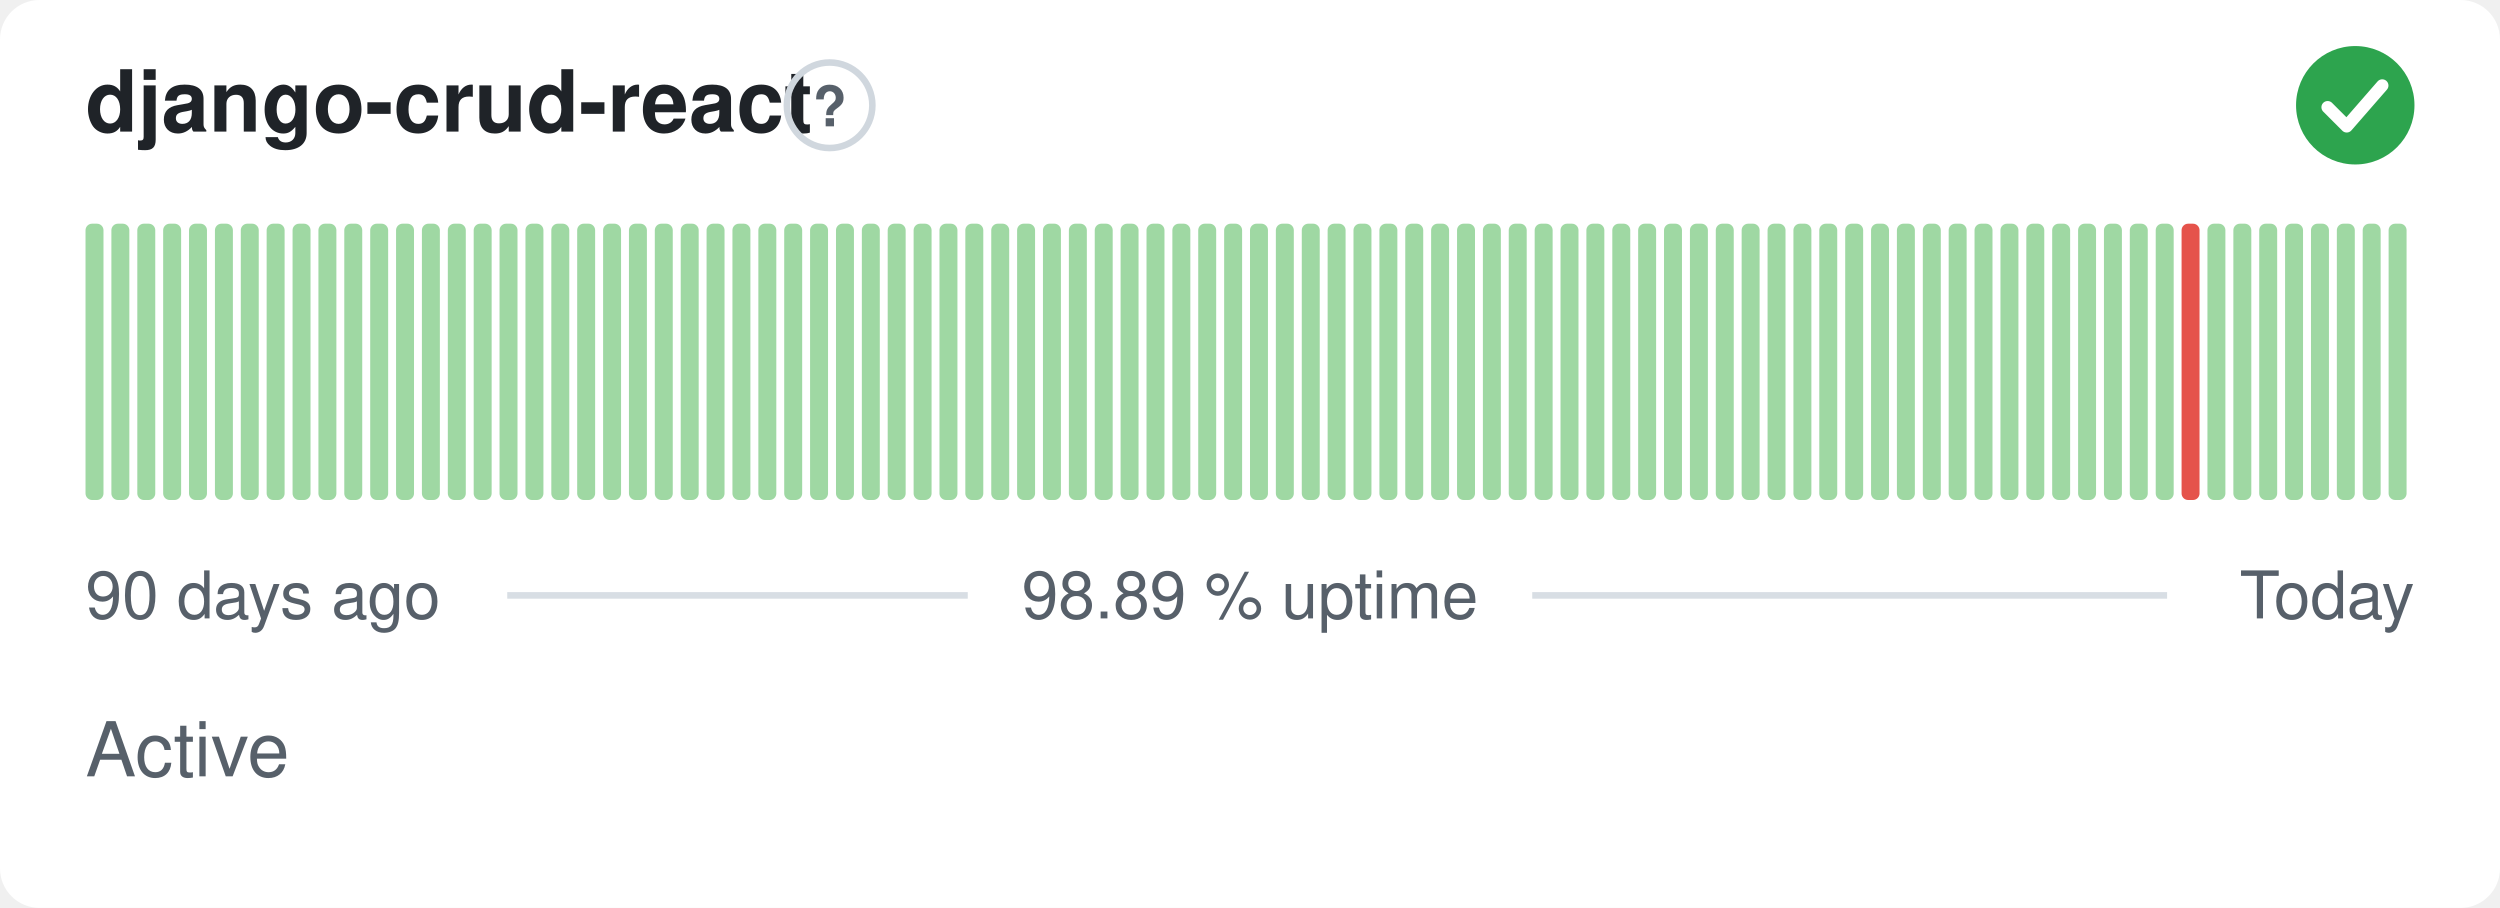
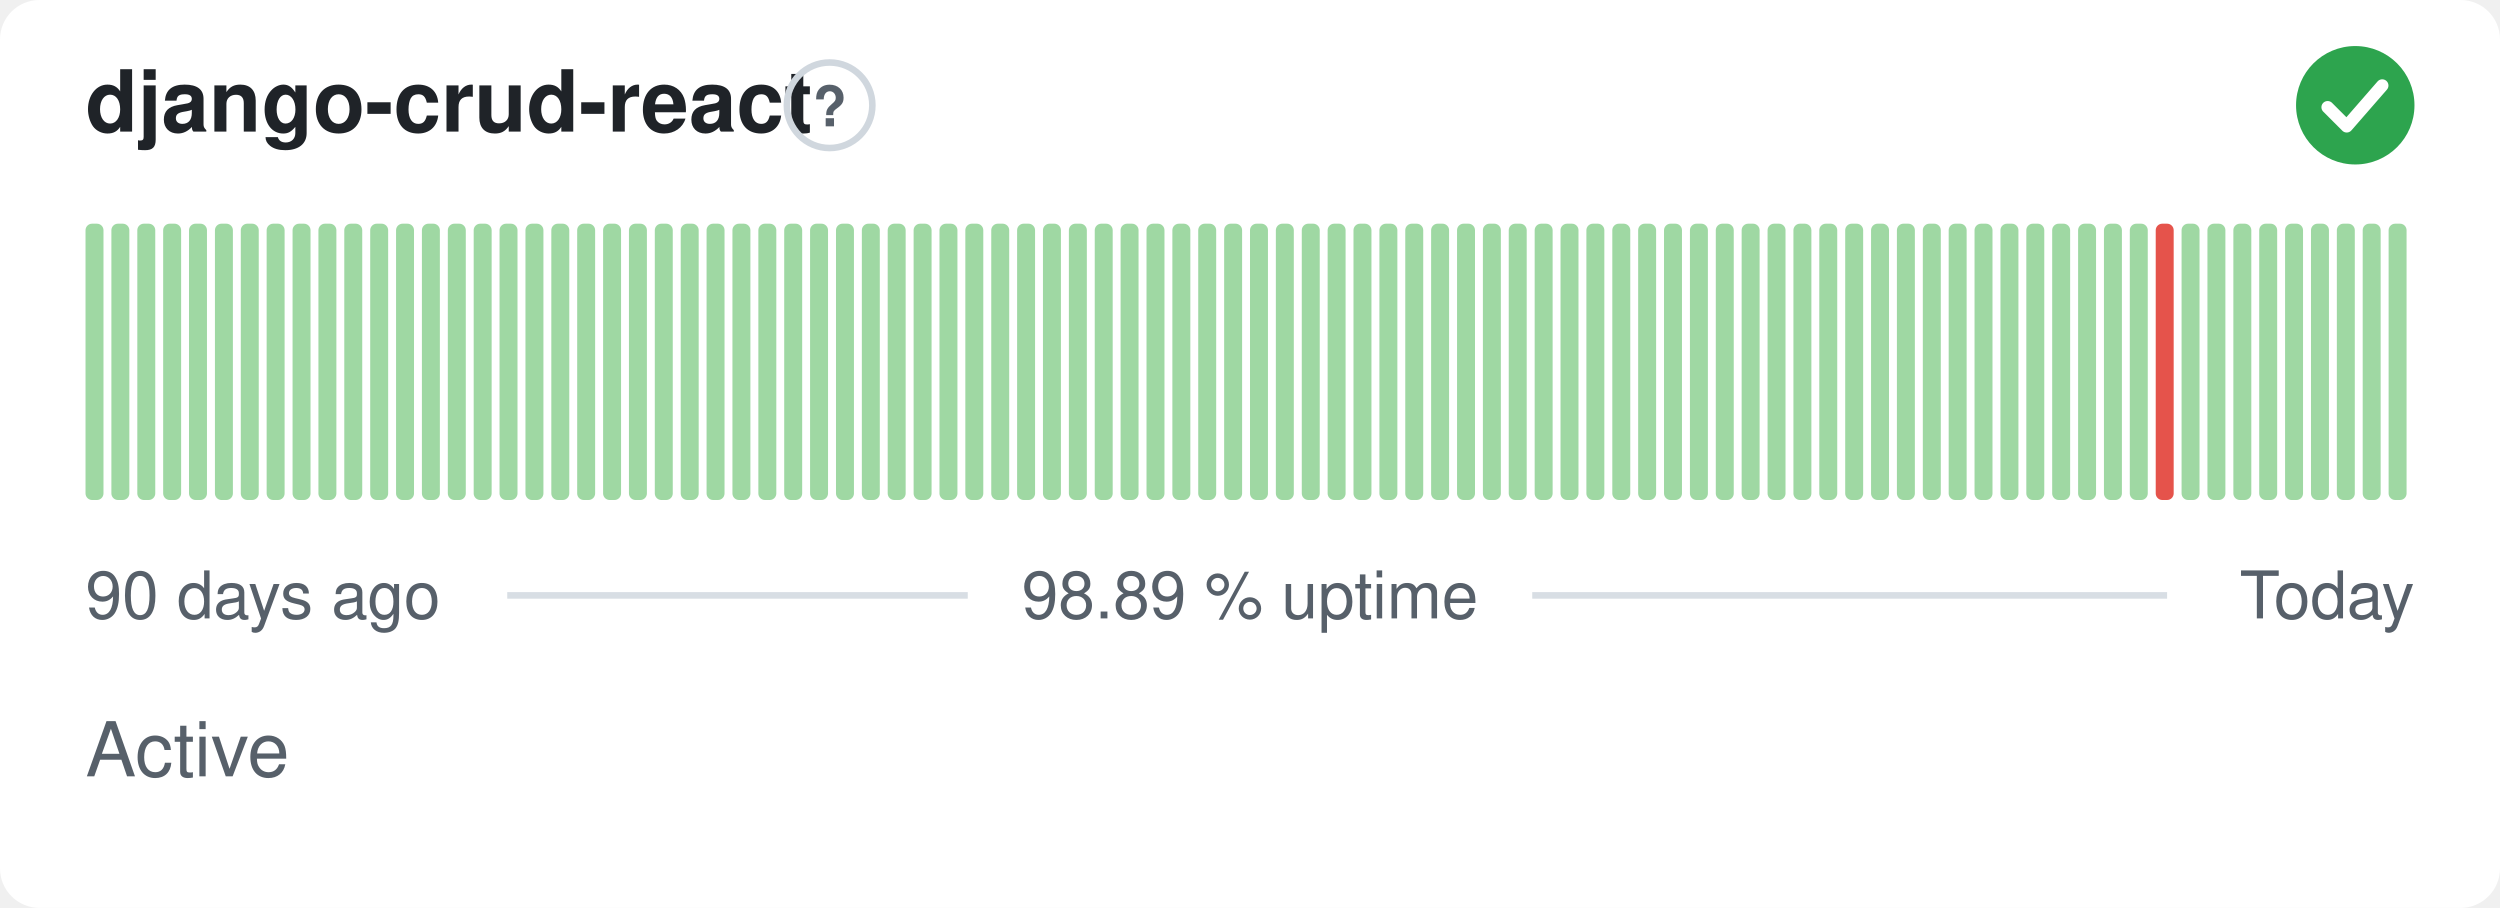
<svg xmlns="http://www.w3.org/2000/svg" width="380" height="138" viewBox="0 0 380 138" role="img" aria-label="django-crud-react: Active, 98.89 % uptime over the last 90 days" font-family="-apple-system,BlinkMacSystemFont,'Segoe UI',Helvetica,Arial,sans-serif">
  <style>
    @media (prefers-color-scheme: dark) {
      .bg { fill: #0d1117 }
      .title { fill: #e6edf3 }
      .muted { fill: #8b949e }
      .hint { stroke: #30363d }
      .rule { stroke: #30363d }
      .nodata { fill: #21262d }
    }
  </style>
  <rect class="bg" width="380" height="138" rx="6" fill="#ffffff" />
  <text class="title" x="13" y="20" font-size="13" font-weight="600" fill="#1f2328">django-crud-react</text>
  <circle class="hint" cx="126.1" cy="16" r="6.5" fill="none" stroke="#d0d7de" stroke-width="1" />
  <text class="muted" x="126.1" y="19.2" text-anchor="middle" font-size="8.5" font-weight="700" fill="#57606a">?</text>
  <circle cx="358" cy="16" r="9" fill="#2da44e" />
  <path d="M353.80 16.30l2.90 2.90 5.40 -6.20" fill="none" stroke="#fff" stroke-width="1.89" stroke-linecap="round" stroke-linejoin="round" />
  <rect x="13.00" y="34.00" width="2.73" height="42.00" rx="1" fill="#9fd8a3" />
  <rect x="16.93" y="34.00" width="2.73" height="42.00" rx="1" fill="#9fd8a3" />
  <rect x="20.87" y="34.00" width="2.73" height="42.00" rx="1" fill="#9fd8a3" />
  <rect x="24.80" y="34.00" width="2.73" height="42.00" rx="1" fill="#9fd8a3" />
  <rect x="28.73" y="34.00" width="2.73" height="42.00" rx="1" fill="#9fd8a3" />
  <rect x="32.67" y="34.00" width="2.73" height="42.00" rx="1" fill="#9fd8a3" />
  <rect x="36.60" y="34.00" width="2.73" height="42.00" rx="1" fill="#9fd8a3" />
  <rect x="40.53" y="34.00" width="2.73" height="42.00" rx="1" fill="#9fd8a3" />
  <rect x="44.47" y="34.00" width="2.73" height="42.00" rx="1" fill="#9fd8a3" />
  <rect x="48.40" y="34.00" width="2.73" height="42.00" rx="1" fill="#9fd8a3" />
  <rect x="52.33" y="34.00" width="2.73" height="42.00" rx="1" fill="#9fd8a3" />
  <rect x="56.27" y="34.00" width="2.73" height="42.00" rx="1" fill="#9fd8a3" />
  <rect x="60.20" y="34.00" width="2.73" height="42.00" rx="1" fill="#9fd8a3" />
  <rect x="64.13" y="34.00" width="2.73" height="42.00" rx="1" fill="#9fd8a3" />
  <rect x="68.07" y="34.00" width="2.73" height="42.00" rx="1" fill="#9fd8a3" />
  <rect x="72.00" y="34.00" width="2.73" height="42.00" rx="1" fill="#9fd8a3" />
  <rect x="75.93" y="34.00" width="2.73" height="42.00" rx="1" fill="#9fd8a3" />
  <rect x="79.87" y="34.00" width="2.73" height="42.00" rx="1" fill="#9fd8a3" />
  <rect x="83.80" y="34.00" width="2.73" height="42.00" rx="1" fill="#9fd8a3" />
  <rect x="87.73" y="34.00" width="2.73" height="42.00" rx="1" fill="#9fd8a3" />
  <rect x="91.67" y="34.00" width="2.73" height="42.00" rx="1" fill="#9fd8a3" />
  <rect x="95.60" y="34.00" width="2.73" height="42.00" rx="1" fill="#9fd8a3" />
  <rect x="99.53" y="34.00" width="2.73" height="42.00" rx="1" fill="#9fd8a3" />
  <rect x="103.47" y="34.00" width="2.73" height="42.00" rx="1" fill="#9fd8a3" />
  <rect x="107.40" y="34.00" width="2.73" height="42.00" rx="1" fill="#9fd8a3" />
  <rect x="111.33" y="34.00" width="2.73" height="42.00" rx="1" fill="#9fd8a3" />
  <rect x="115.27" y="34.00" width="2.73" height="42.00" rx="1" fill="#9fd8a3" />
  <rect x="119.20" y="34.00" width="2.73" height="42.00" rx="1" fill="#9fd8a3" />
  <rect x="123.13" y="34.00" width="2.73" height="42.00" rx="1" fill="#9fd8a3" />
  <rect x="127.07" y="34.00" width="2.73" height="42.00" rx="1" fill="#9fd8a3" />
  <rect x="131.00" y="34.00" width="2.73" height="42.00" rx="1" fill="#9fd8a3" />
  <rect x="134.93" y="34.00" width="2.73" height="42.00" rx="1" fill="#9fd8a3" />
  <rect x="138.87" y="34.00" width="2.73" height="42.00" rx="1" fill="#9fd8a3" />
  <rect x="142.80" y="34.00" width="2.73" height="42.00" rx="1" fill="#9fd8a3" />
  <rect x="146.73" y="34.00" width="2.73" height="42.00" rx="1" fill="#9fd8a3" />
  <rect x="150.67" y="34.00" width="2.73" height="42.00" rx="1" fill="#9fd8a3" />
  <rect x="154.60" y="34.00" width="2.73" height="42.00" rx="1" fill="#9fd8a3" />
  <rect x="158.53" y="34.00" width="2.73" height="42.00" rx="1" fill="#9fd8a3" />
  <rect x="162.47" y="34.00" width="2.73" height="42.00" rx="1" fill="#9fd8a3" />
  <rect x="166.40" y="34.00" width="2.73" height="42.00" rx="1" fill="#9fd8a3" />
  <rect x="170.33" y="34.00" width="2.73" height="42.00" rx="1" fill="#9fd8a3" />
  <rect x="174.27" y="34.00" width="2.73" height="42.00" rx="1" fill="#9fd8a3" />
  <rect x="178.20" y="34.00" width="2.73" height="42.00" rx="1" fill="#9fd8a3" />
  <rect x="182.13" y="34.00" width="2.73" height="42.00" rx="1" fill="#9fd8a3" />
  <rect x="186.07" y="34.00" width="2.73" height="42.00" rx="1" fill="#9fd8a3" />
  <rect x="190.00" y="34.00" width="2.73" height="42.00" rx="1" fill="#9fd8a3" />
  <rect x="193.93" y="34.00" width="2.73" height="42.00" rx="1" fill="#9fd8a3" />
  <rect x="197.87" y="34.00" width="2.73" height="42.00" rx="1" fill="#9fd8a3" />
  <rect x="201.80" y="34.00" width="2.73" height="42.00" rx="1" fill="#9fd8a3" />
  <rect x="205.73" y="34.00" width="2.73" height="42.00" rx="1" fill="#9fd8a3" />
  <rect x="209.67" y="34.00" width="2.73" height="42.00" rx="1" fill="#9fd8a3" />
  <rect x="213.60" y="34.00" width="2.73" height="42.00" rx="1" fill="#9fd8a3" />
  <rect x="217.53" y="34.00" width="2.73" height="42.00" rx="1" fill="#9fd8a3" />
  <rect x="221.47" y="34.00" width="2.73" height="42.00" rx="1" fill="#9fd8a3" />
  <rect x="225.40" y="34.00" width="2.73" height="42.00" rx="1" fill="#9fd8a3" />
  <rect x="229.33" y="34.00" width="2.73" height="42.00" rx="1" fill="#9fd8a3" />
  <rect x="233.27" y="34.00" width="2.73" height="42.00" rx="1" fill="#9fd8a3" />
  <rect x="237.20" y="34.00" width="2.73" height="42.00" rx="1" fill="#9fd8a3" />
  <rect x="241.13" y="34.00" width="2.73" height="42.00" rx="1" fill="#9fd8a3" />
  <rect x="245.07" y="34.00" width="2.73" height="42.00" rx="1" fill="#9fd8a3" />
  <rect x="249.00" y="34.00" width="2.73" height="42.00" rx="1" fill="#9fd8a3" />
  <rect x="252.93" y="34.00" width="2.73" height="42.00" rx="1" fill="#9fd8a3" />
  <rect x="256.87" y="34.00" width="2.73" height="42.00" rx="1" fill="#9fd8a3" />
  <rect x="260.80" y="34.00" width="2.73" height="42.00" rx="1" fill="#9fd8a3" />
  <rect x="264.73" y="34.00" width="2.73" height="42.00" rx="1" fill="#9fd8a3" />
  <rect x="268.67" y="34.00" width="2.73" height="42.00" rx="1" fill="#9fd8a3" />
  <rect x="272.60" y="34.00" width="2.73" height="42.00" rx="1" fill="#9fd8a3" />
  <rect x="276.53" y="34.00" width="2.73" height="42.00" rx="1" fill="#9fd8a3" />
  <rect x="280.47" y="34.00" width="2.73" height="42.00" rx="1" fill="#9fd8a3" />
  <rect x="284.40" y="34.00" width="2.73" height="42.00" rx="1" fill="#9fd8a3" />
  <rect x="288.33" y="34.00" width="2.73" height="42.00" rx="1" fill="#9fd8a3" />
  <rect x="292.27" y="34.00" width="2.73" height="42.00" rx="1" fill="#9fd8a3" />
  <rect x="296.20" y="34.00" width="2.73" height="42.00" rx="1" fill="#9fd8a3" />
  <rect x="300.13" y="34.00" width="2.73" height="42.00" rx="1" fill="#9fd8a3" />
  <rect x="304.07" y="34.00" width="2.73" height="42.00" rx="1" fill="#9fd8a3" />
  <rect x="308.00" y="34.00" width="2.73" height="42.00" rx="1" fill="#9fd8a3" />
  <rect x="311.93" y="34.00" width="2.73" height="42.00" rx="1" fill="#9fd8a3" />
  <rect x="315.87" y="34.00" width="2.73" height="42.00" rx="1" fill="#9fd8a3" />
  <rect x="319.80" y="34.00" width="2.73" height="42.00" rx="1" fill="#9fd8a3" />
  <rect x="323.73" y="34.00" width="2.73" height="42.00" rx="1" fill="#9fd8a3" />
-   <rect x="327.67" y="34.00" width="2.73" height="42.00" rx="1" fill="#9fd8a3" />
-   <rect x="331.60" y="34.00" width="2.73" height="42.00" rx="1" fill="#e5534b" />
+   <rect x="327.67" y="34.00" width="2.73" height="42.00" rx="1" fill="#e5534b" />
+   <rect x="331.60" y="34.00" width="2.73" height="42.00" rx="1" fill="#9fd8a3" />
  <rect x="335.53" y="34.00" width="2.73" height="42.00" rx="1" fill="#9fd8a3" />
  <rect x="339.47" y="34.00" width="2.73" height="42.00" rx="1" fill="#9fd8a3" />
  <rect x="343.40" y="34.00" width="2.73" height="42.00" rx="1" fill="#9fd8a3" />
  <rect x="347.33" y="34.00" width="2.73" height="42.00" rx="1" fill="#9fd8a3" />
  <rect x="351.27" y="34.00" width="2.73" height="42.00" rx="1" fill="#9fd8a3" />
  <rect x="355.20" y="34.00" width="2.73" height="42.00" rx="1" fill="#9fd8a3" />
  <rect x="359.13" y="34.00" width="2.73" height="42.00" rx="1" fill="#9fd8a3" />
  <rect x="363.07" y="34.00" width="2.73" height="42.00" rx="1" fill="#9fd8a3" />
  <text class="muted" x="13" y="94" font-size="10" fill="#57606a">90 days ago</text>
  <text class="muted" x="190" y="94" text-anchor="middle" font-size="10" fill="#57606a">98.89 % uptime</text>
  <text class="muted" x="367" y="94" text-anchor="end" font-size="10" fill="#57606a">Today</text>
  <line class="rule" x1="77.1" y1="90.5" x2="147.1" y2="90.5" stroke="#d8dee4" stroke-width="1" />
  <line class="rule" x1="232.9" y1="90.5" x2="329.4" y2="90.5" stroke="#d8dee4" stroke-width="1" />
  <text class="muted" x="13" y="118" font-size="11.5" fill="#57606a">Active</text>
</svg>
